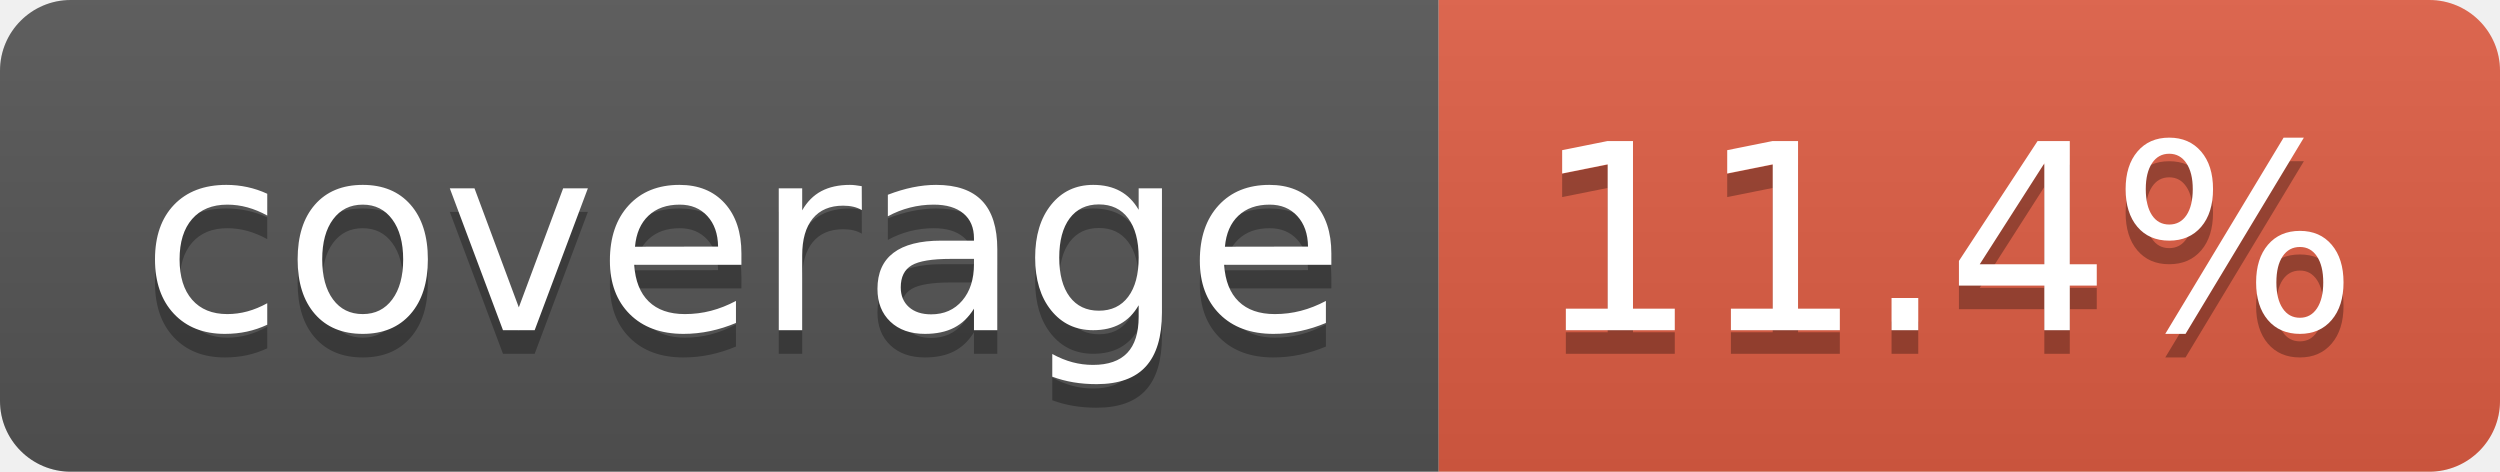
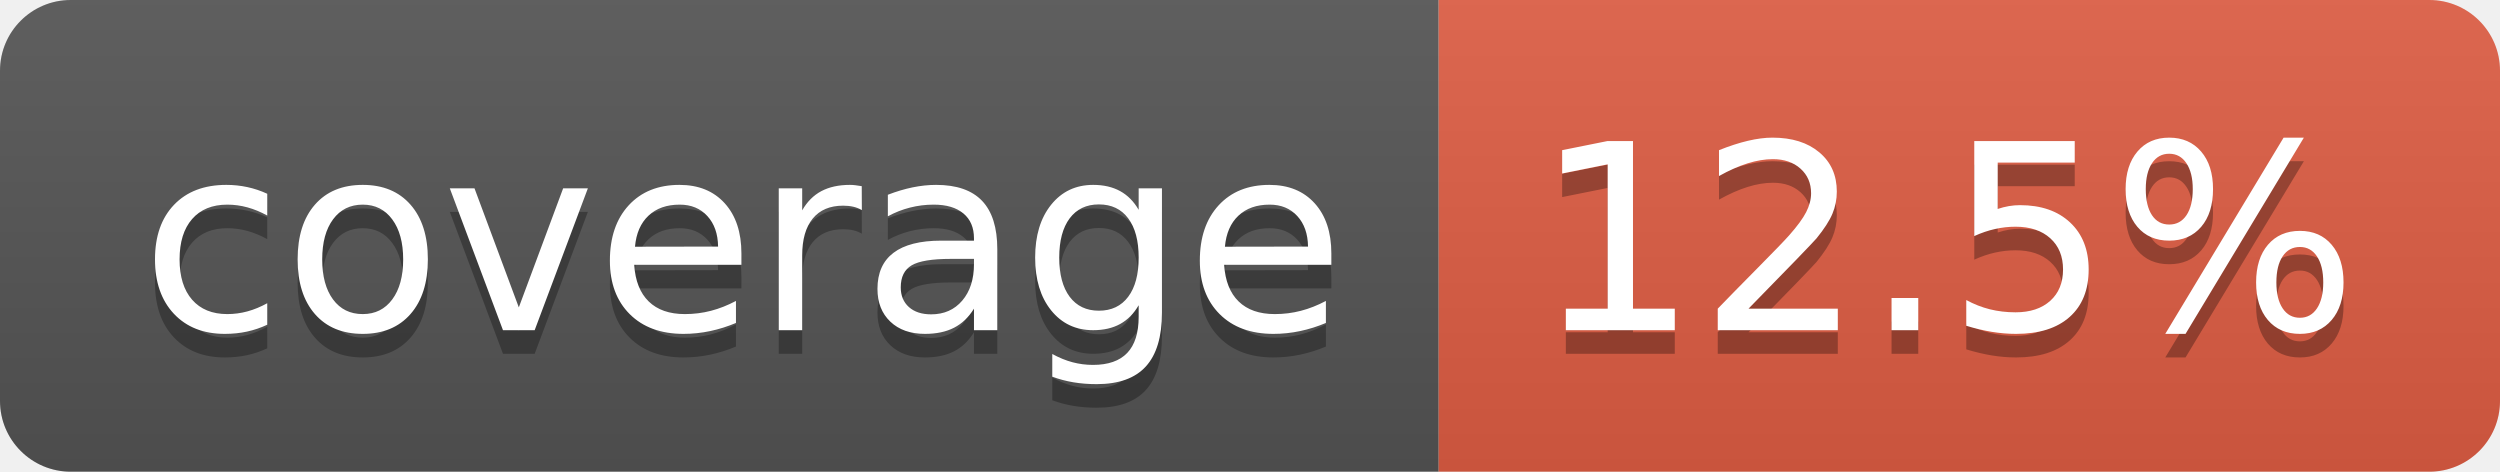
- <svg xmlns="http://www.w3.org/2000/svg" width="106" height="20" role="img" aria-label="coverage: 11.4%">
+ <svg xmlns="http://www.w3.org/2000/svg" width="106" height="20" role="img" aria-label="coverage: 12.5%">
  <linearGradient id="s" x2="0" y2="100%">
    <stop offset="0" stop-color="#bbb" stop-opacity=".1" />
    <stop offset="1" stop-opacity=".1" />
  </linearGradient>
  <clipPath id="r">
    <rect width="106" height="20" rx="3" fill="#fff" />
  </clipPath>
  <g clip-path="url(#r)">
    <rect width="61" height="20" fill="#555" />
    <rect x="61" width="45" height="20" fill="#e05d44" />
    <rect width="106" height="20" fill="url(#s)" />
  </g>
  <g fill="#fff" text-anchor="middle" font-family="Verdana,Geneva,DejaVu Sans,sans-serif" text-rendering="geometricPrecision" font-size="110">
    <text aria-hidden="true" x="315" y="150" fill="#010101" fill-opacity=".3" transform="scale(.1)" textLength="510">coverage</text>
    <text x="315" y="140" transform="scale(.1)" fill="#fff" textLength="510">coverage</text>
-     <text aria-hidden="true" x="825" y="150" fill="#010101" fill-opacity=".3" transform="scale(.1)" textLength="350">11.4%</text>
-     <text x="825" y="140" transform="scale(.1)" fill="#fff" textLength="350">11.4%</text>
+     <text aria-hidden="true" x="825" y="150" fill="#010101" fill-opacity=".3" transform="scale(.1)" textLength="350">12.5%</text>
+     <text x="825" y="140" transform="scale(.1)" fill="#fff" textLength="350">12.5%</text>
  </g>
</svg>
